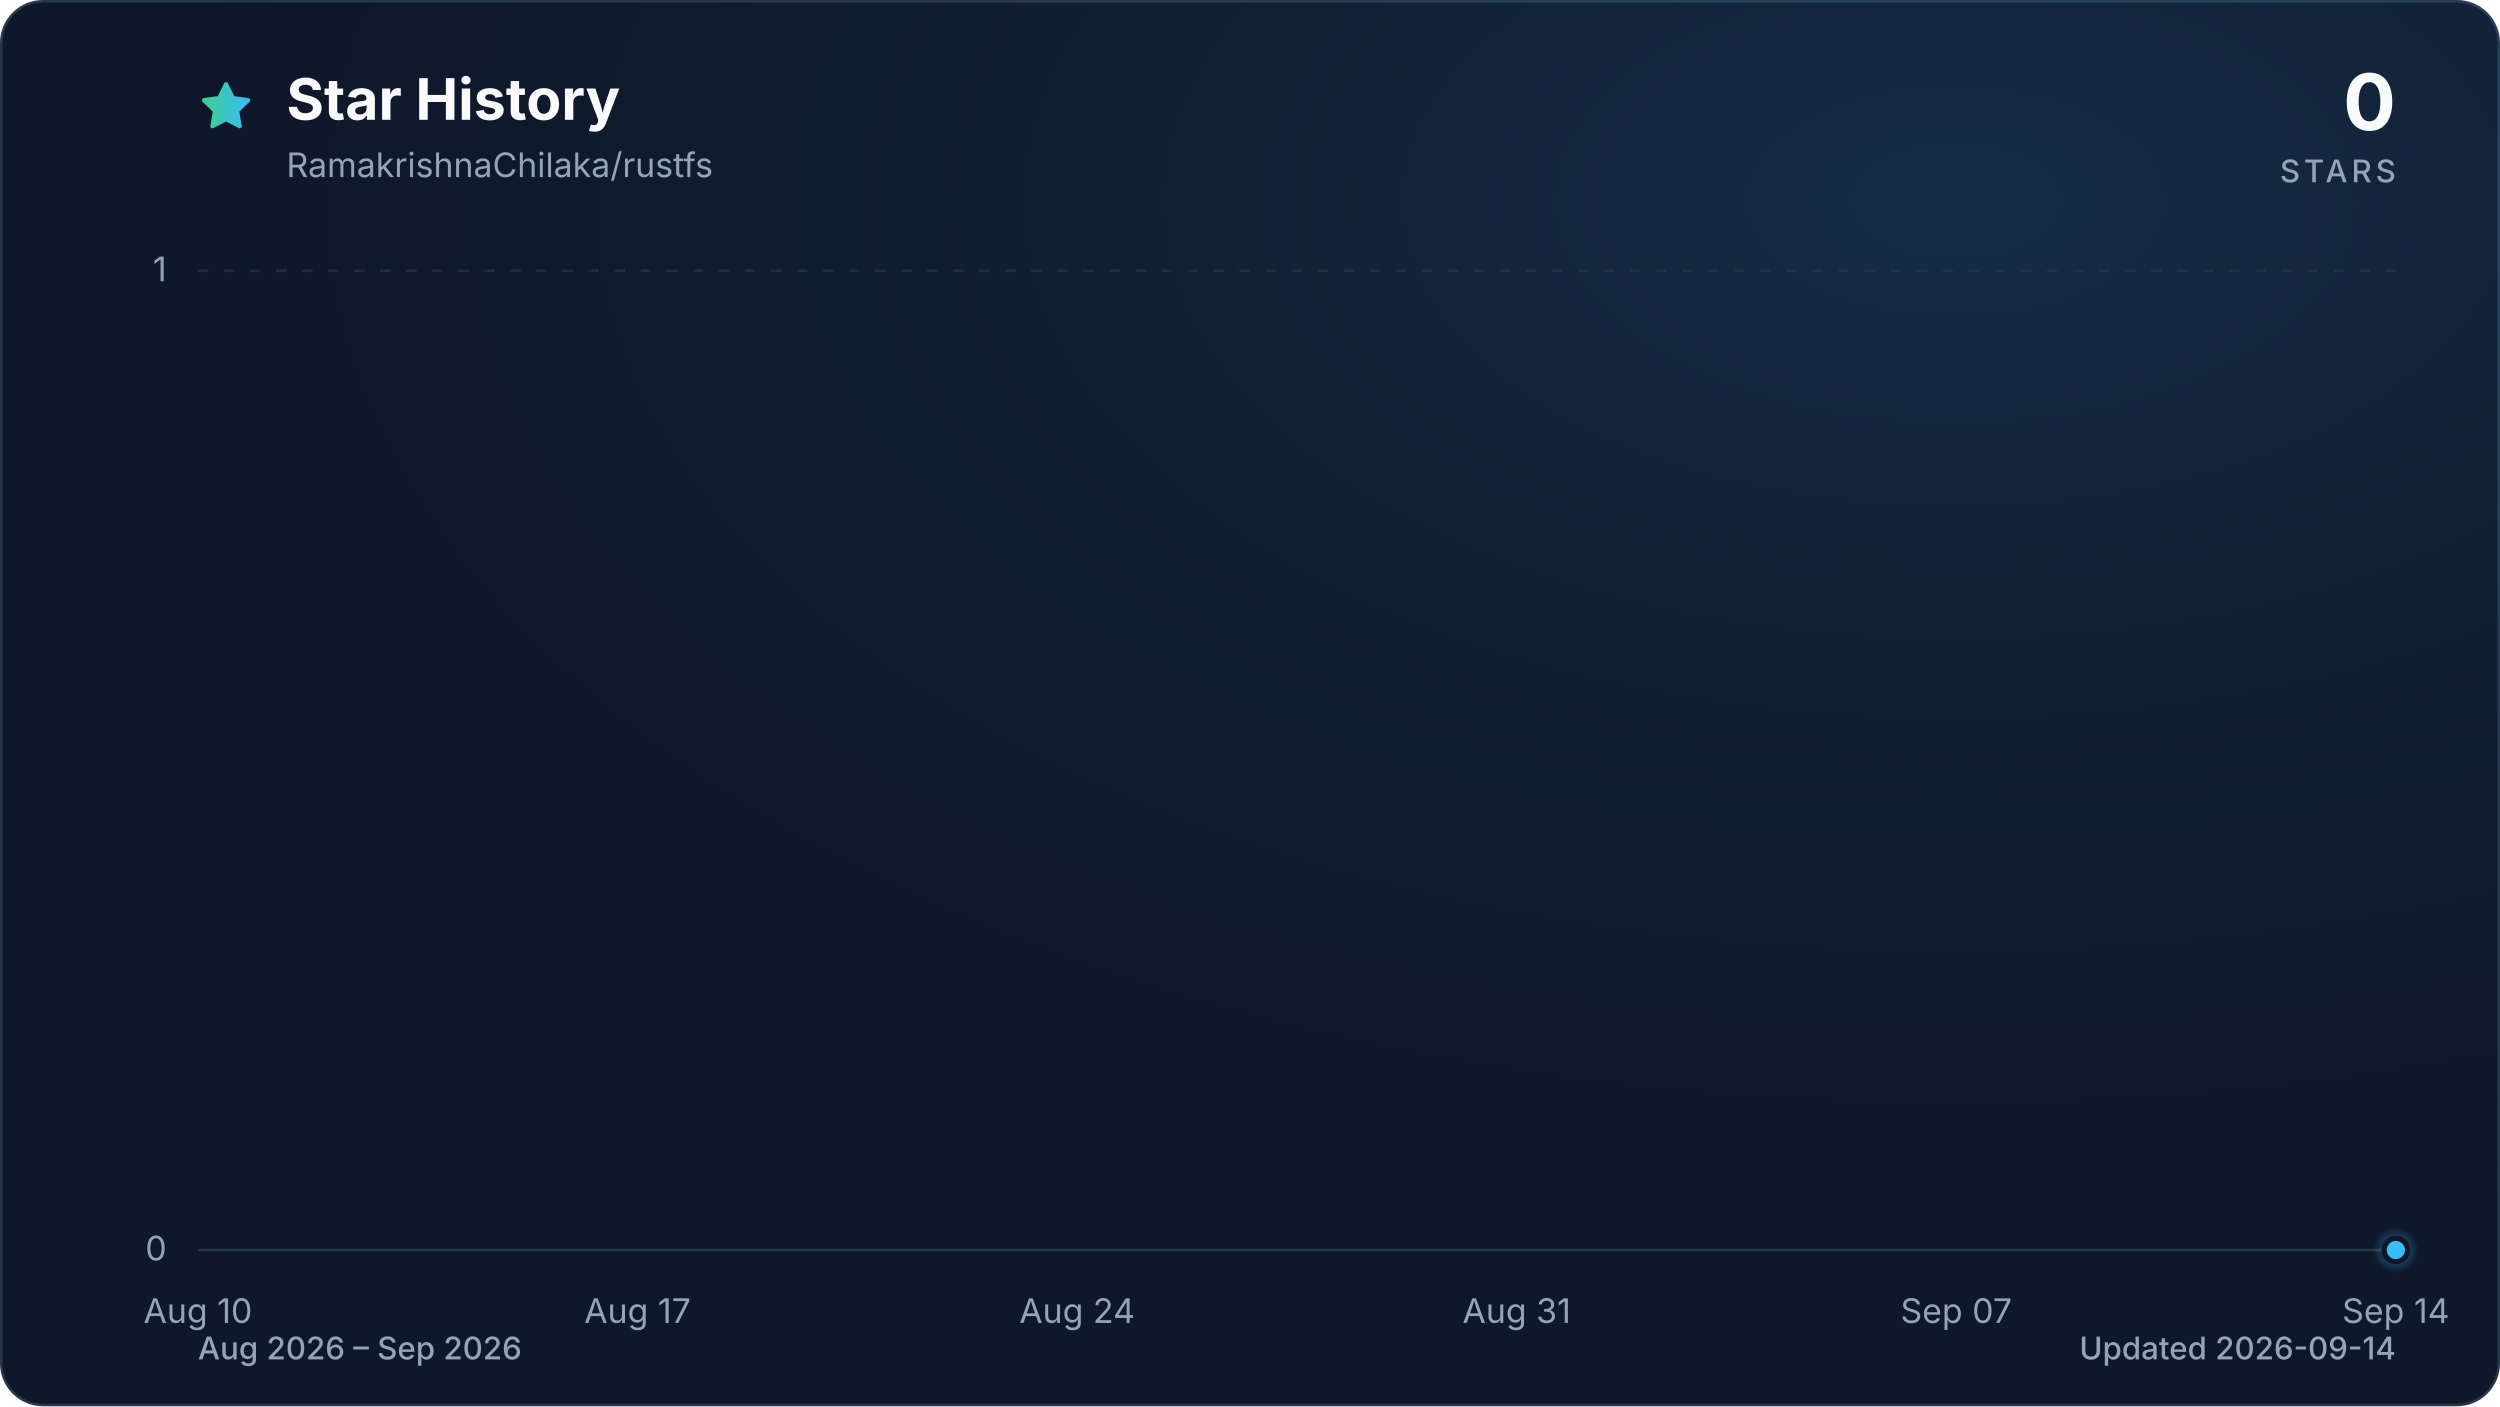
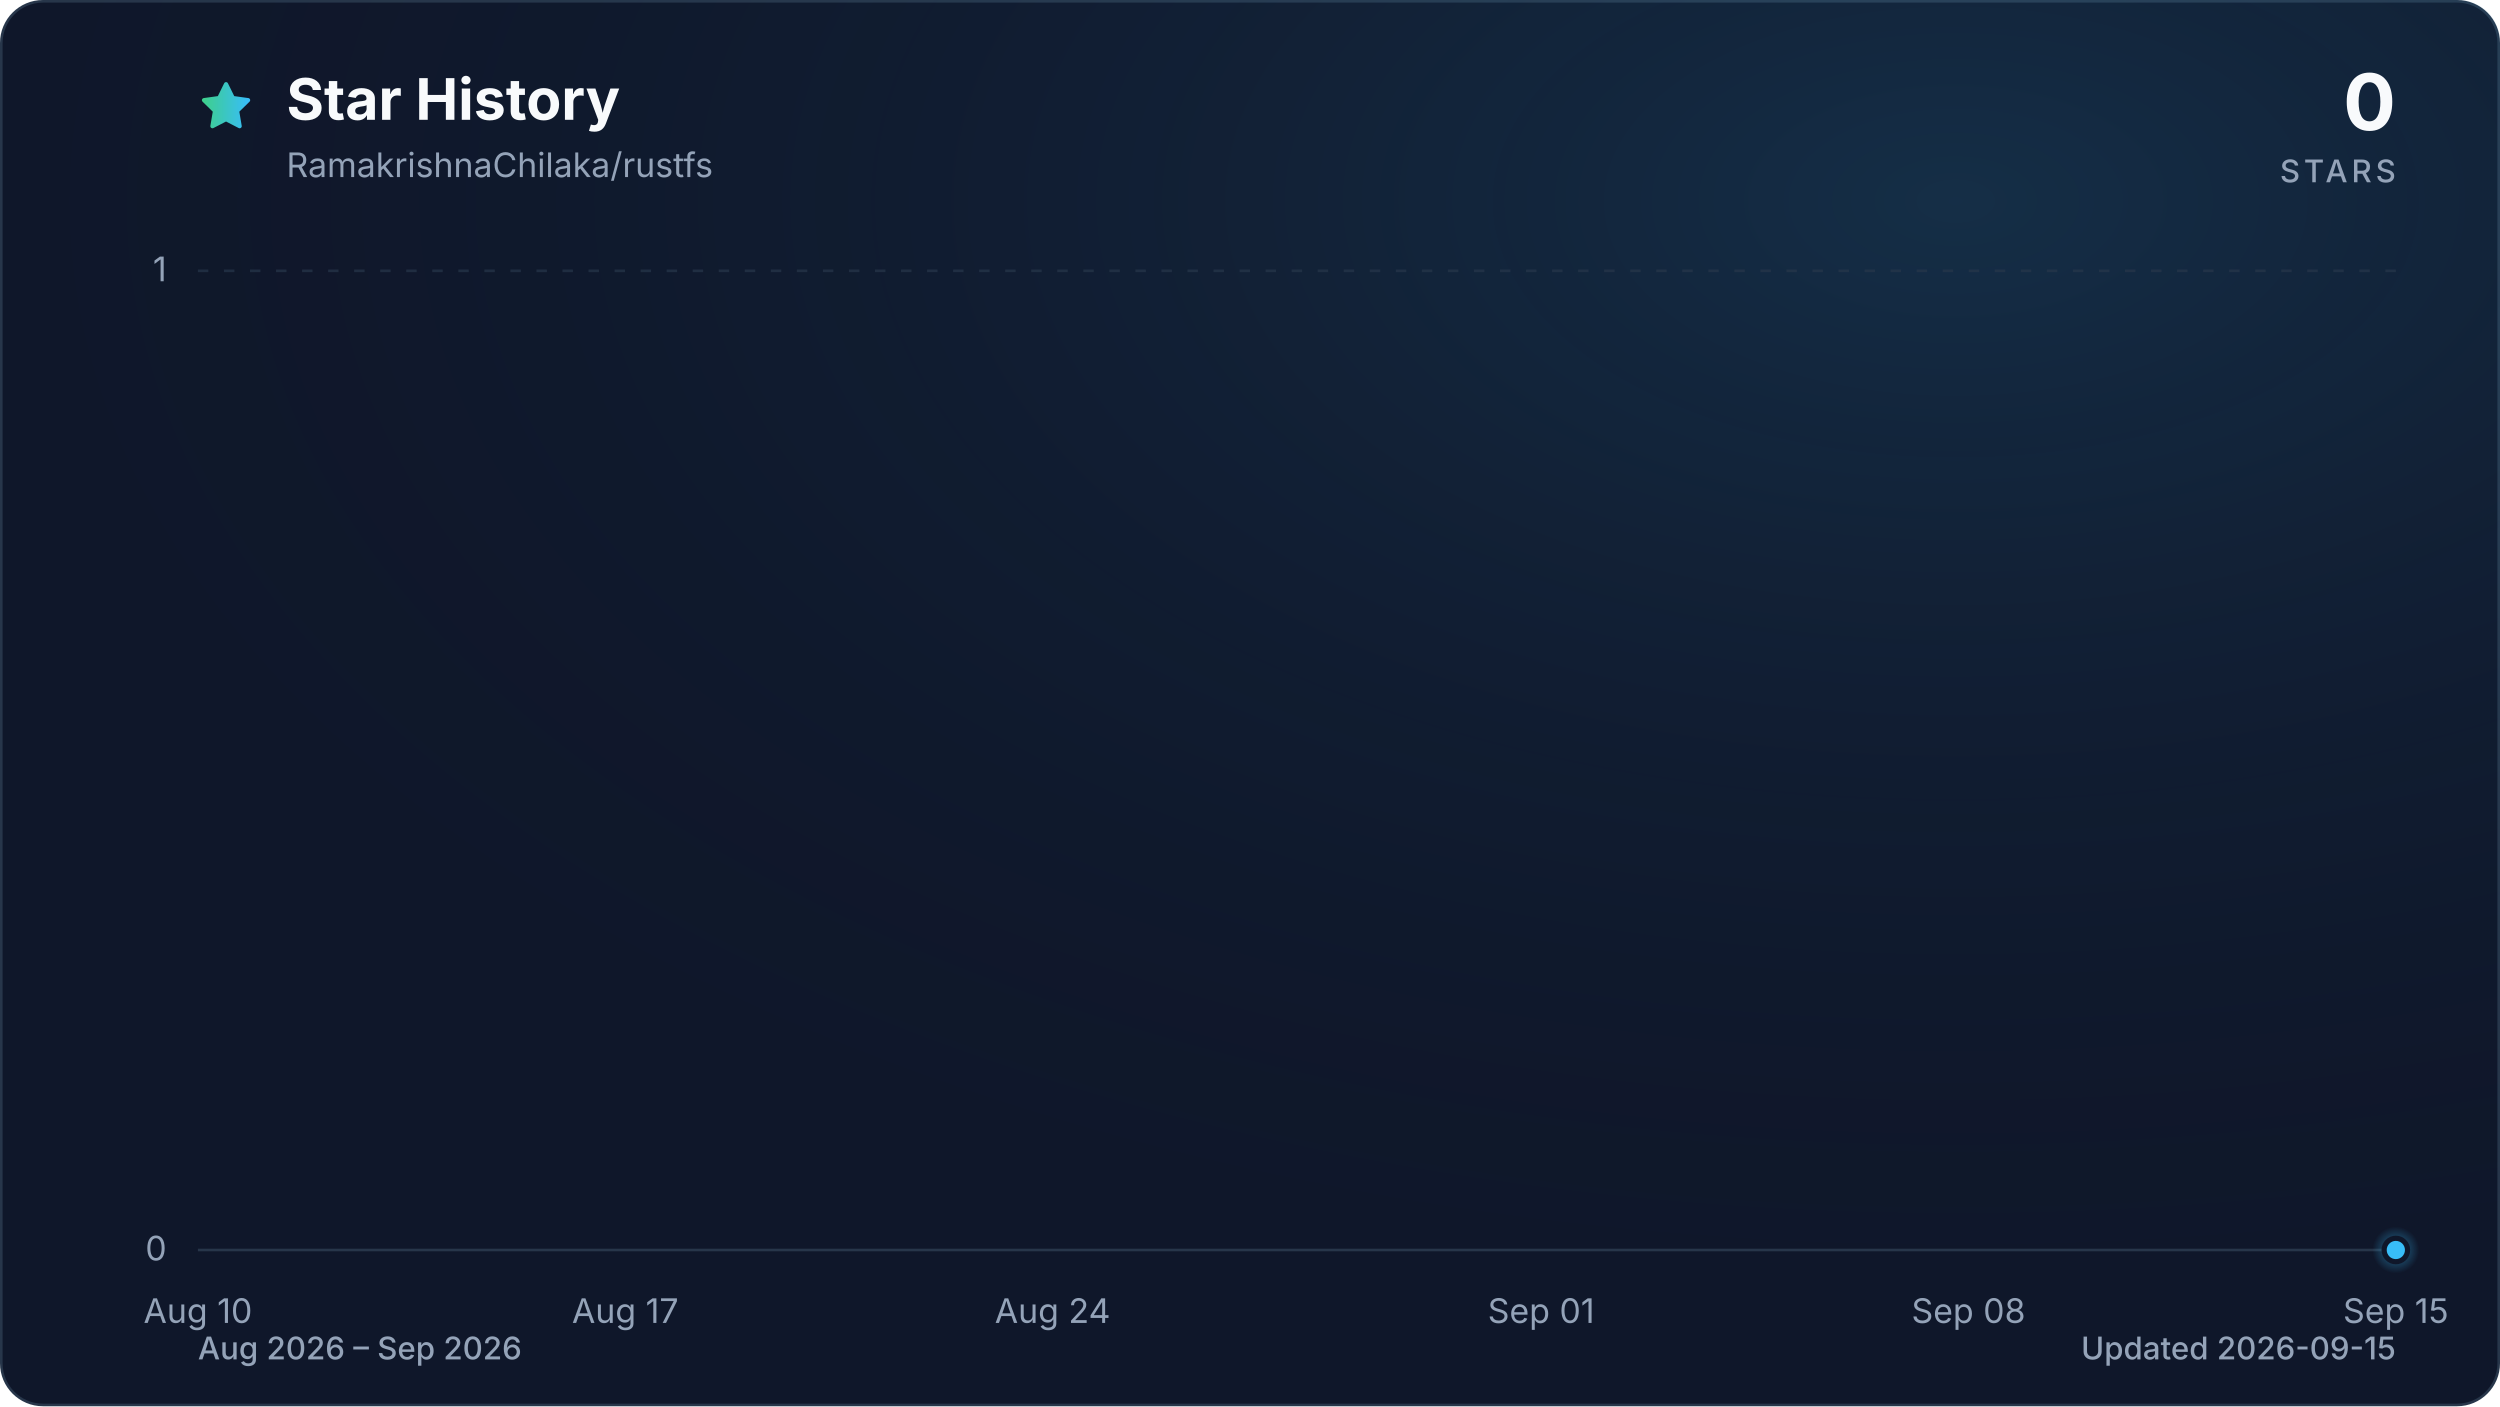
<svg xmlns="http://www.w3.org/2000/svg" viewBox="0 0 960 540" role="img" aria-labelledby="title description" data-style="gradient" data-variant="glow" data-animated="true">
  <defs>
    <linearGradient id="trend" x1="0" y1="0" x2="1" y2="0">
      <stop offset="0%" stop-color="#3ecf8e" />
      <stop offset="100%" stop-color="#38bdf8" />
    </linearGradient>
    <linearGradient id="area" x1="0" y1="0" x2="0" y2="1">
      <stop offset="0%" stop-color="#3ecf8e" stop-opacity="0.30" />
      <stop offset="55%" stop-color="#38bdf8" stop-opacity="0.10" />
      <stop offset="100%" stop-color="#38bdf8" stop-opacity="0.01" />
    </linearGradient>
    <radialGradient id="marker-halo" cx="50%" cy="50%" r="50%">
      <stop offset="0%" stop-color="#38bdf8" stop-opacity="0.55" />
      <stop offset="100%" stop-color="#38bdf8" stop-opacity="0" />
    </radialGradient>
    <radialGradient id="surface-glow" cx="78%" cy="14%" r="80%">
      <stop offset="0%" stop-color="#38bdf8" stop-opacity="0.14" />
      <stop offset="100%" stop-color="#0f172a" stop-opacity="0" />
    </radialGradient>
    <filter id="trend-glow" x="-20%" y="-20%" width="140%" height="140%">
      <feGaussianBlur stdDeviation="7" />
    </filter>
  </defs>
  <style>
.trend-enter{transform-box:fill-box;transform-origin:center;animation:trend-enter 520ms cubic-bezier(0.16,1,0.3,1)}
.marker-enter{transform-box:fill-box;transform-origin:center;animation:marker-enter 320ms cubic-bezier(0.16,1,0.3,1) 200ms both}
.marker-pulse{transform-box:fill-box;transform-origin:center;animation:marker-pulse 2.6s ease-out infinite}
@keyframes trend-enter{from{opacity:.35;transform:translateY(10px)}to{opacity:1;transform:translateY(0)}}
@keyframes marker-enter{from{opacity:0;transform:scale(.4)}to{opacity:1;transform:scale(1)}}
@keyframes marker-pulse{0%{opacity:.5;transform:scale(.7)}70%,100%{opacity:0;transform:scale(2.1)}}
@media (prefers-reduced-motion:reduce){.trend-enter,.marker-enter,.marker-pulse{animation:none!important}}
@media (prefers-reduced-motion:reduce){.marker-pulse{opacity:0}}
</style>
  <rect x="0.5" y="0.5" width="959" height="539" fill="#0f172a" stroke="#27364a" stroke-width="1" rx="16" />
  <rect width="960" height="540" fill="url(#surface-glow)" rx="16" />
  <path d="M12 2.6l2.9 5.9 6.5.9-4.7 4.6 1.1 6.5-5.8-3-5.8 3 1.1-6.5-4.7-4.6 6.5-.9L12 2.6Z" transform="translate(76 30) scale(.9)" fill="url(#trend)" stroke="url(#trend)" stroke-width="1.8" stroke-linejoin="round" aria-hidden="true" />
  <text x="110" y="46" fill="#f8fafc" font-family="ui-sans-serif, system-ui, -apple-system, BlinkMacSystemFont, 'Segoe UI', sans-serif" font-size="22" font-weight="700">Star History</text>
  <text x="110" y="68" fill="#94a3b8" font-family="ui-sans-serif, system-ui, -apple-system, BlinkMacSystemFont, 'Segoe UI', sans-serif" font-size="13">RamakrishnaChilaka/rustfs</text>
  <text x="920" y="50" fill="#f8fafc" font-family="ui-sans-serif, system-ui, -apple-system, BlinkMacSystemFont, 'Segoe UI', sans-serif" font-size="30" font-weight="700" text-anchor="end">0</text>
  <text x="920" y="70" fill="#94a3b8" font-family="ui-sans-serif, system-ui, -apple-system, BlinkMacSystemFont, 'Segoe UI', sans-serif" font-size="12" font-weight="500" letter-spacing="1.5" text-anchor="end">STARS</text>
  <line x1="76" y1="480.0" x2="920" y2="480.0" stroke="#27364a" stroke-width="1" stroke-dasharray="0" opacity="1" />
  <text x="64" y="484.0" fill="#94a3b8" font-family="ui-sans-serif, system-ui, -apple-system, BlinkMacSystemFont, 'Segoe UI', sans-serif" font-size="13" text-anchor="end">0</text>
  <line x1="76" y1="104.0" x2="920" y2="104.0" stroke="#27364a" stroke-width="1" stroke-dasharray="4 6" opacity="0.7" />
  <text x="64" y="108.0" fill="#94a3b8" font-family="ui-sans-serif, system-ui, -apple-system, BlinkMacSystemFont, 'Segoe UI', sans-serif" font-size="13" text-anchor="end">1</text>
  <text x="76.0" y="508" fill="#94a3b8" font-family="ui-sans-serif, system-ui, -apple-system, BlinkMacSystemFont, 'Segoe UI', sans-serif" font-size="13" text-anchor="middle">Aug 10</text>
-   <text x="244.8" y="508" fill="#94a3b8" font-family="ui-sans-serif, system-ui, -apple-system, BlinkMacSystemFont, 'Segoe UI', sans-serif" font-size="13" text-anchor="middle">Aug 17</text>
-   <text x="413.6" y="508" fill="#94a3b8" font-family="ui-sans-serif, system-ui, -apple-system, BlinkMacSystemFont, 'Segoe UI', sans-serif" font-size="13" text-anchor="middle">Aug 24</text>
-   <text x="582.4" y="508" fill="#94a3b8" font-family="ui-sans-serif, system-ui, -apple-system, BlinkMacSystemFont, 'Segoe UI', sans-serif" font-size="13" text-anchor="middle">Aug 31</text>
-   <text x="751.2" y="508" fill="#94a3b8" font-family="ui-sans-serif, system-ui, -apple-system, BlinkMacSystemFont, 'Segoe UI', sans-serif" font-size="13" text-anchor="middle">Sep 07</text>
-   <text x="920.0" y="508" fill="#94a3b8" font-family="ui-sans-serif, system-ui, -apple-system, BlinkMacSystemFont, 'Segoe UI', sans-serif" font-size="13" text-anchor="middle">Sep 14</text>
+   <text x="240.1" y="508" fill="#94a3b8" font-family="ui-sans-serif, system-ui, -apple-system, BlinkMacSystemFont, 'Segoe UI', sans-serif" font-size="13" text-anchor="middle">Aug 17</text>
+   <text x="404.2" y="508" fill="#94a3b8" font-family="ui-sans-serif, system-ui, -apple-system, BlinkMacSystemFont, 'Segoe UI', sans-serif" font-size="13" text-anchor="middle">Aug 24</text>
+   <text x="591.8" y="508" fill="#94a3b8" font-family="ui-sans-serif, system-ui, -apple-system, BlinkMacSystemFont, 'Segoe UI', sans-serif" font-size="13" text-anchor="middle">Sep 01</text>
+   <text x="755.9" y="508" fill="#94a3b8" font-family="ui-sans-serif, system-ui, -apple-system, BlinkMacSystemFont, 'Segoe UI', sans-serif" font-size="13" text-anchor="middle">Sep 08</text>
+   <text x="920.0" y="508" fill="#94a3b8" font-family="ui-sans-serif, system-ui, -apple-system, BlinkMacSystemFont, 'Segoe UI', sans-serif" font-size="13" text-anchor="middle">Sep 15</text>
  <g class="trend-enter">
-     <path d="M 76.0 480.0 C 84.0 480.0, 92.1 480.0, 100.1 480.0 C 108.2 480.0, 116.2 480.0, 124.2 480.0 C 132.3 480.0, 140.3 480.0, 148.3 480.0 C 156.4 480.0, 164.4 480.0, 172.5 480.0 C 180.5 480.0, 188.5 480.0, 196.6 480.0 C 204.6 480.0, 212.6 480.0, 220.7 480.0 C 228.7 480.0, 236.8 480.0, 244.8 480.0 C 252.8 480.0, 260.9 480.0, 268.9 480.0 C 277.0 480.0, 285.0 480.0, 293.0 480.0 C 301.1 480.0, 309.1 480.0, 317.1 480.0 C 325.2 480.0, 333.2 480.0, 341.3 480.0 C 349.3 480.0, 357.3 480.0, 365.4 480.0 C 373.4 480.0, 381.4 480.0, 389.5 480.0 C 397.5 480.0, 405.6 480.0, 413.6 480.0 C 421.6 480.0, 429.7 480.0, 437.7 480.0 C 445.8 480.0, 453.8 480.0, 461.8 480.0 C 469.9 480.0, 477.9 480.0, 485.9 480.0 C 494.0 480.0, 502.0 480.0, 510.1 480.0 C 518.1 480.0, 526.1 480.0, 534.2 480.0 C 542.2 480.0, 550.2 480.0, 558.3 480.0 C 566.3 480.0, 574.4 480.0, 582.4 480.0 C 590.4 480.0, 598.5 480.0, 606.5 480.0 C 614.6 480.0, 622.6 480.0, 630.6 480.0 C 638.7 480.0, 646.7 480.0, 654.7 480.0 C 662.8 480.0, 670.8 480.0, 678.9 480.0 C 686.9 480.0, 694.9 480.0, 703.0 480.0 C 711.0 480.0, 719.0 480.0, 727.1 480.0 C 735.1 480.0, 743.2 480.0, 751.2 480.0 C 759.2 480.0, 767.3 480.0, 775.3 480.0 C 783.4 480.0, 791.4 480.0, 799.4 480.0 C 807.5 480.0, 815.5 480.0, 823.5 480.0 C 831.6 480.0, 839.6 480.0, 847.7 480.0 C 855.7 480.0, 863.7 480.0, 871.8 480.0 C 879.8 480.0, 887.8 480.0, 895.9 480.0 C 903.9 480.0, 912.0 480.0, 920.0 480.0 L 920.0 480.0 L 76.0 480.0 Z" fill="url(#area)" />
-     <path d="M 76.0 480.0 C 84.0 480.0, 92.1 480.0, 100.1 480.0 C 108.2 480.0, 116.2 480.0, 124.2 480.0 C 132.3 480.0, 140.3 480.0, 148.3 480.0 C 156.4 480.0, 164.4 480.0, 172.5 480.0 C 180.5 480.0, 188.5 480.0, 196.6 480.0 C 204.6 480.0, 212.6 480.0, 220.7 480.0 C 228.7 480.0, 236.8 480.0, 244.8 480.0 C 252.8 480.0, 260.9 480.0, 268.9 480.0 C 277.0 480.0, 285.0 480.0, 293.0 480.0 C 301.1 480.0, 309.1 480.0, 317.1 480.0 C 325.2 480.0, 333.2 480.0, 341.3 480.0 C 349.3 480.0, 357.3 480.0, 365.4 480.0 C 373.4 480.0, 381.4 480.0, 389.5 480.0 C 397.5 480.0, 405.6 480.0, 413.6 480.0 C 421.6 480.0, 429.7 480.0, 437.7 480.0 C 445.8 480.0, 453.8 480.0, 461.8 480.0 C 469.9 480.0, 477.9 480.0, 485.9 480.0 C 494.0 480.0, 502.0 480.0, 510.1 480.0 C 518.1 480.0, 526.1 480.0, 534.2 480.0 C 542.2 480.0, 550.2 480.0, 558.3 480.0 C 566.3 480.0, 574.4 480.0, 582.4 480.0 C 590.4 480.0, 598.5 480.0, 606.5 480.0 C 614.6 480.0, 622.6 480.0, 630.6 480.0 C 638.7 480.0, 646.7 480.0, 654.7 480.0 C 662.8 480.0, 670.8 480.0, 678.9 480.0 C 686.9 480.0, 694.9 480.0, 703.0 480.0 C 711.0 480.0, 719.0 480.0, 727.1 480.0 C 735.1 480.0, 743.2 480.0, 751.2 480.0 C 759.2 480.0, 767.3 480.0, 775.3 480.0 C 783.4 480.0, 791.4 480.0, 799.4 480.0 C 807.5 480.0, 815.5 480.0, 823.5 480.0 C 831.6 480.0, 839.6 480.0, 847.7 480.0 C 855.7 480.0, 863.7 480.0, 871.8 480.0 C 879.8 480.0, 887.8 480.0, 895.9 480.0 C 903.9 480.0, 912.0 480.0, 920.0 480.0" fill="none" stroke="url(#trend)" stroke-width="12" stroke-linecap="round" stroke-linejoin="round" opacity="0.16" filter="url(#trend-glow)" />
-     <path d="M 76.0 480.0 C 84.0 480.0, 92.1 480.0, 100.1 480.0 C 108.2 480.0, 116.2 480.0, 124.2 480.0 C 132.3 480.0, 140.3 480.0, 148.3 480.0 C 156.4 480.0, 164.4 480.0, 172.5 480.0 C 180.5 480.0, 188.5 480.0, 196.6 480.0 C 204.6 480.0, 212.6 480.0, 220.7 480.0 C 228.7 480.0, 236.8 480.0, 244.8 480.0 C 252.8 480.0, 260.9 480.0, 268.9 480.0 C 277.0 480.0, 285.0 480.0, 293.0 480.0 C 301.1 480.0, 309.1 480.0, 317.1 480.0 C 325.2 480.0, 333.2 480.0, 341.3 480.0 C 349.3 480.0, 357.3 480.0, 365.4 480.0 C 373.4 480.0, 381.4 480.0, 389.5 480.0 C 397.5 480.0, 405.6 480.0, 413.6 480.0 C 421.6 480.0, 429.7 480.0, 437.7 480.0 C 445.8 480.0, 453.8 480.0, 461.8 480.0 C 469.9 480.0, 477.9 480.0, 485.9 480.0 C 494.0 480.0, 502.0 480.0, 510.1 480.0 C 518.1 480.0, 526.1 480.0, 534.2 480.0 C 542.2 480.0, 550.2 480.0, 558.3 480.0 C 566.3 480.0, 574.4 480.0, 582.4 480.0 C 590.4 480.0, 598.5 480.0, 606.5 480.0 C 614.6 480.0, 622.6 480.0, 630.6 480.0 C 638.7 480.0, 646.7 480.0, 654.7 480.0 C 662.8 480.0, 670.8 480.0, 678.9 480.0 C 686.9 480.0, 694.9 480.0, 703.0 480.0 C 711.0 480.0, 719.0 480.0, 727.1 480.0 C 735.1 480.0, 743.2 480.0, 751.2 480.0 C 759.2 480.0, 767.3 480.0, 775.3 480.0 C 783.4 480.0, 791.4 480.0, 799.4 480.0 C 807.5 480.0, 815.5 480.0, 823.5 480.0 C 831.6 480.0, 839.6 480.0, 847.7 480.0 C 855.7 480.0, 863.7 480.0, 871.8 480.0 C 879.8 480.0, 887.8 480.0, 895.9 480.0 C 903.9 480.0, 912.0 480.0, 920.0 480.0" fill="none" stroke="url(#trend)" stroke-width="3" stroke-linecap="round" stroke-linejoin="round" />
+     <path d="M 76.0 480.0 C 83.8 480.0, 91.6 480.0, 99.4 480.0 C 107.3 480.0, 115.1 480.0, 122.9 480.0 C 130.7 480.0, 138.5 480.0, 146.3 480.0 C 154.1 480.0, 162.0 480.0, 169.8 480.0 C 177.6 480.0, 185.4 480.0, 193.2 480.0 C 201.0 480.0, 208.9 480.0, 216.7 480.0 C 224.5 480.0, 232.3 480.0, 240.1 480.0 C 247.9 480.0, 255.7 480.0, 263.6 480.0 C 271.4 480.0, 279.2 480.0, 287.0 480.0 C 294.8 480.0, 302.6 480.0, 310.4 480.0 C 318.3 480.0, 326.1 480.0, 333.9 480.0 C 341.7 480.0, 349.5 480.0, 357.3 480.0 C 365.1 480.0, 373.0 480.0, 380.8 480.0 C 388.6 480.0, 396.4 480.0, 404.2 480.0 C 412.0 480.0, 419.9 480.0, 427.7 480.0 C 435.5 480.0, 443.3 480.0, 451.1 480.0 C 458.9 480.0, 466.7 480.0, 474.6 480.0 C 482.4 480.0, 490.2 480.0, 498.0 480.0 C 505.8 480.0, 513.6 480.0, 521.4 480.0 C 529.3 480.0, 537.1 480.0, 544.9 480.0 C 552.7 480.0, 560.5 480.0, 568.3 480.0 C 576.1 480.0, 584.0 480.0, 591.8 480.0 C 599.6 480.0, 607.4 480.0, 615.2 480.0 C 623.0 480.0, 630.9 480.0, 638.7 480.0 C 646.5 480.0, 654.3 480.0, 662.1 480.0 C 669.9 480.0, 677.7 480.0, 685.6 480.0 C 693.4 480.0, 701.2 480.0, 709.0 480.0 C 716.8 480.0, 724.6 480.0, 732.4 480.0 C 740.3 480.0, 748.1 480.0, 755.9 480.0 C 763.7 480.0, 771.5 480.0, 779.3 480.0 C 787.1 480.0, 795.0 480.0, 802.8 480.0 C 810.6 480.0, 818.4 480.0, 826.2 480.0 C 834.0 480.0, 841.9 480.0, 849.7 480.0 C 857.5 480.0, 865.3 480.0, 873.1 480.0 C 880.9 480.0, 888.7 480.0, 896.6 480.0 C 904.4 480.0, 912.2 480.0, 920.0 480.0 L 920.0 480.0 L 76.0 480.0 Z" fill="url(#area)" />
+     <path d="M 76.0 480.0 C 83.8 480.0, 91.6 480.0, 99.4 480.0 C 107.3 480.0, 115.1 480.0, 122.9 480.0 C 130.7 480.0, 138.5 480.0, 146.3 480.0 C 154.1 480.0, 162.0 480.0, 169.8 480.0 C 177.6 480.0, 185.4 480.0, 193.2 480.0 C 201.0 480.0, 208.9 480.0, 216.7 480.0 C 224.5 480.0, 232.3 480.0, 240.1 480.0 C 247.9 480.0, 255.7 480.0, 263.6 480.0 C 271.4 480.0, 279.2 480.0, 287.0 480.0 C 294.8 480.0, 302.6 480.0, 310.4 480.0 C 318.3 480.0, 326.1 480.0, 333.9 480.0 C 341.7 480.0, 349.5 480.0, 357.3 480.0 C 365.1 480.0, 373.0 480.0, 380.8 480.0 C 388.6 480.0, 396.4 480.0, 404.2 480.0 C 412.0 480.0, 419.9 480.0, 427.7 480.0 C 435.5 480.0, 443.3 480.0, 451.1 480.0 C 458.9 480.0, 466.7 480.0, 474.6 480.0 C 482.4 480.0, 490.2 480.0, 498.0 480.0 C 505.8 480.0, 513.6 480.0, 521.4 480.0 C 529.3 480.0, 537.1 480.0, 544.9 480.0 C 552.7 480.0, 560.5 480.0, 568.3 480.0 C 576.1 480.0, 584.0 480.0, 591.8 480.0 C 599.6 480.0, 607.4 480.0, 615.2 480.0 C 623.0 480.0, 630.9 480.0, 638.7 480.0 C 646.5 480.0, 654.3 480.0, 662.1 480.0 C 669.9 480.0, 677.7 480.0, 685.6 480.0 C 693.4 480.0, 701.2 480.0, 709.0 480.0 C 716.8 480.0, 724.6 480.0, 732.4 480.0 C 740.3 480.0, 748.1 480.0, 755.9 480.0 C 763.7 480.0, 771.5 480.0, 779.3 480.0 C 787.1 480.0, 795.0 480.0, 802.8 480.0 C 810.6 480.0, 818.4 480.0, 826.2 480.0 C 834.0 480.0, 841.9 480.0, 849.7 480.0 C 857.5 480.0, 865.3 480.0, 873.1 480.0 C 880.9 480.0, 888.7 480.0, 896.6 480.0 C 904.4 480.0, 912.2 480.0, 920.0 480.0" fill="none" stroke="url(#trend)" stroke-width="12" stroke-linecap="round" stroke-linejoin="round" opacity="0.16" filter="url(#trend-glow)" />
+     <path d="M 76.0 480.0 C 83.8 480.0, 91.6 480.0, 99.4 480.0 C 107.3 480.0, 115.1 480.0, 122.9 480.0 C 130.7 480.0, 138.5 480.0, 146.3 480.0 C 154.1 480.0, 162.0 480.0, 169.8 480.0 C 177.6 480.0, 185.4 480.0, 193.2 480.0 C 201.0 480.0, 208.9 480.0, 216.7 480.0 C 224.5 480.0, 232.3 480.0, 240.1 480.0 C 247.9 480.0, 255.7 480.0, 263.6 480.0 C 271.4 480.0, 279.2 480.0, 287.0 480.0 C 294.8 480.0, 302.6 480.0, 310.4 480.0 C 318.3 480.0, 326.1 480.0, 333.9 480.0 C 341.7 480.0, 349.5 480.0, 357.3 480.0 C 365.1 480.0, 373.0 480.0, 380.8 480.0 C 388.6 480.0, 396.4 480.0, 404.2 480.0 C 412.0 480.0, 419.9 480.0, 427.7 480.0 C 435.5 480.0, 443.3 480.0, 451.1 480.0 C 458.9 480.0, 466.7 480.0, 474.6 480.0 C 482.4 480.0, 490.2 480.0, 498.0 480.0 C 505.8 480.0, 513.6 480.0, 521.4 480.0 C 529.3 480.0, 537.1 480.0, 544.9 480.0 C 552.7 480.0, 560.5 480.0, 568.3 480.0 C 576.1 480.0, 584.0 480.0, 591.8 480.0 C 599.6 480.0, 607.4 480.0, 615.2 480.0 C 623.0 480.0, 630.9 480.0, 638.7 480.0 C 646.5 480.0, 654.3 480.0, 662.1 480.0 C 669.9 480.0, 677.7 480.0, 685.6 480.0 C 693.4 480.0, 701.2 480.0, 709.0 480.0 C 716.8 480.0, 724.6 480.0, 732.4 480.0 C 740.3 480.0, 748.1 480.0, 755.9 480.0 C 763.7 480.0, 771.5 480.0, 779.3 480.0 C 787.1 480.0, 795.0 480.0, 802.8 480.0 C 810.6 480.0, 818.4 480.0, 826.2 480.0 C 834.0 480.0, 841.9 480.0, 849.7 480.0 C 857.5 480.0, 865.3 480.0, 873.1 480.0 C 880.9 480.0, 888.7 480.0, 896.6 480.0 C 904.4 480.0, 912.2 480.0, 920.0 480.0" fill="none" stroke="url(#trend)" stroke-width="3" stroke-linecap="round" stroke-linejoin="round" />
  </g>
  <g class="marker-enter">
    <circle class="marker-pulse" cx="920.0" cy="480.0" r="9" fill="url(#marker-halo)" />
    <circle cx="920.0" cy="480.0" r="4.5" fill="#38bdf8" stroke="#0f172a" stroke-width="2" />
  </g>
  <text x="76" y="522" fill="#94a3b8" font-family="ui-sans-serif, system-ui, -apple-system, BlinkMacSystemFont, 'Segoe UI', sans-serif" font-size="12" font-weight="500">Aug 2026 – Sep 2026</text>
-   <text x="920" y="522" fill="#94a3b8" font-family="ui-sans-serif, system-ui, -apple-system, BlinkMacSystemFont, 'Segoe UI', sans-serif" font-size="12" font-weight="500" text-anchor="end">Updated 2026-09-14</text>
+   <text x="920" y="522" fill="#94a3b8" font-family="ui-sans-serif, system-ui, -apple-system, BlinkMacSystemFont, 'Segoe UI', sans-serif" font-size="12" font-weight="500" text-anchor="end">Updated 2026-09-15</text>
</svg>
